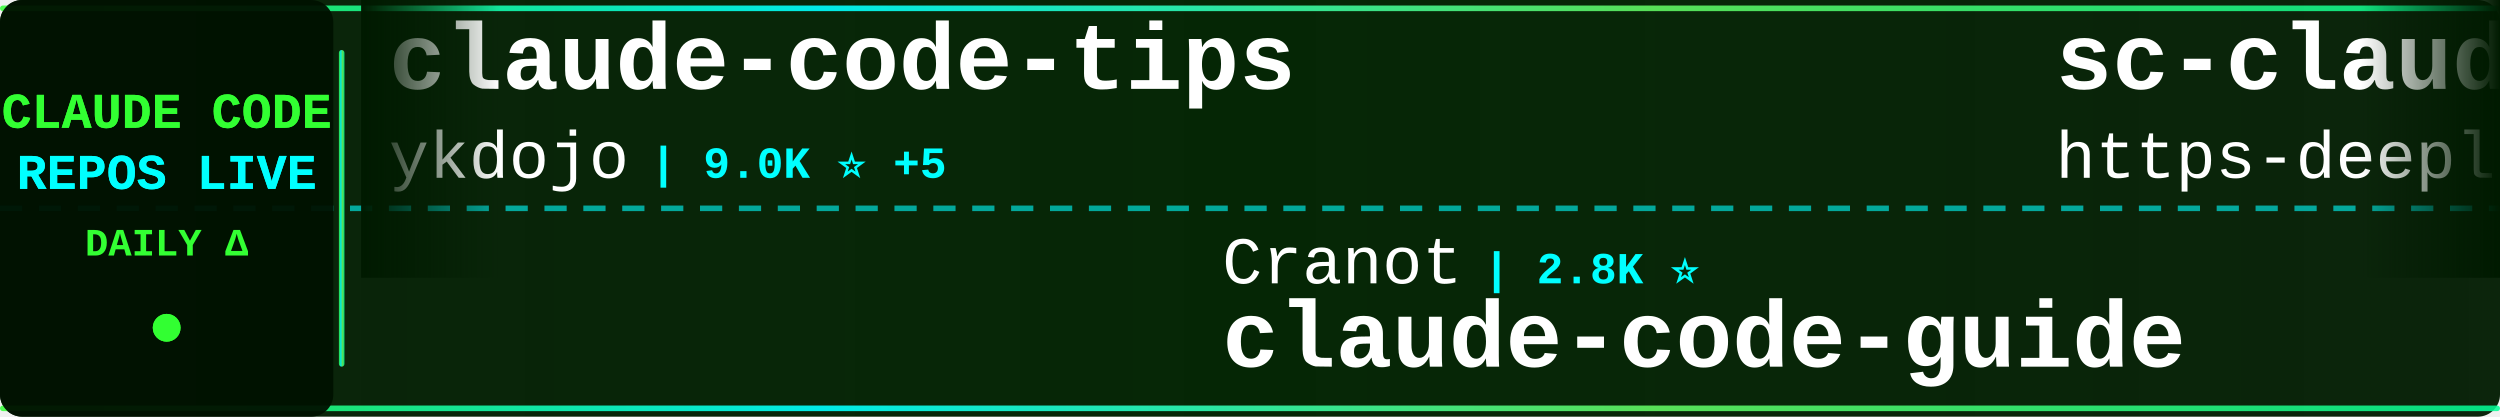
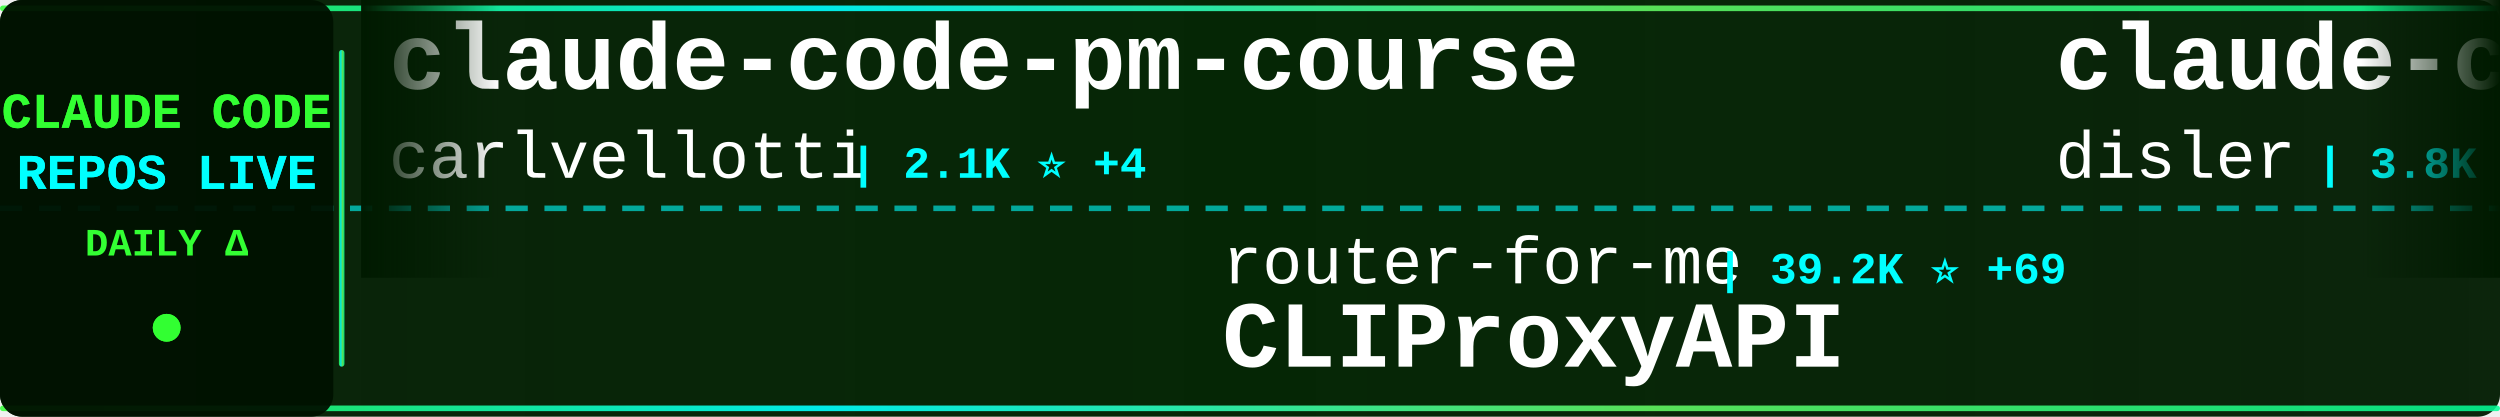
<svg xmlns="http://www.w3.org/2000/svg" width="900" height="150">
  <defs>
    <linearGradient id="tickerBg" x1="0%" y1="0%" x2="100%" y2="0%">
      <stop offset="0%" style="stop-color:#001a00;stop-opacity:0.95" />
      <stop offset="50%" style="stop-color:#002200;stop-opacity:0.98" />
      <stop offset="100%" style="stop-color:#001a00;stop-opacity:0.95" />
    </linearGradient>
    <linearGradient id="borderGrad" x1="0%" y1="0%" x2="100%" y2="0%">
      <stop offset="0%" style="stop-color:#33ff33;stop-opacity:0.85">
        <animate attributeName="stop-opacity" values="0.85;1;0.85" dur="2s" repeatCount="indefinite" />
      </stop>
      <stop offset="33%" style="stop-color:#00ffff;stop-opacity:0.9">
        <animate attributeName="stop-opacity" values="0.9;1;0.9" dur="2.2s" repeatCount="indefinite" />
      </stop>
      <stop offset="66%" style="stop-color:#66ff66;stop-opacity:0.85">
        <animate attributeName="stop-opacity" values="0.85;1;0.85" dur="1.8s" repeatCount="indefinite" />
      </stop>
      <stop offset="100%" style="stop-color:#00ff99;stop-opacity:0.85">
        <animate attributeName="stop-opacity" values="0.85;1;0.85" dur="2s" repeatCount="indefinite" />
      </stop>
    </linearGradient>
    <filter id="textGlow">
      <feGaussianBlur stdDeviation="0.1" result="coloredBlur" />
      <feMerge>
        <feMergeNode in="coloredBlur" />
        <feMergeNode in="SourceGraphic" />
      </feMerge>
    </filter>
    <filter id="metricGlow">
      <feGaussianBlur stdDeviation="0.2" result="coloredBlur" />
      <feMerge>
        <feMergeNode in="coloredBlur" />
        <feMergeNode in="SourceGraphic" />
      </feMerge>
    </filter>
    <linearGradient id="leftFade" x1="0%" y1="0%" x2="100%" y2="0%">
      <stop offset="0%" style="stop-color:#001a00;stop-opacity:1" />
      <stop offset="100%" style="stop-color:#001a00;stop-opacity:0" />
    </linearGradient>
    <linearGradient id="rightFade" x1="0%" y1="0%" x2="100%" y2="0%">
      <stop offset="0%" style="stop-color:#001a00;stop-opacity:0" />
      <stop offset="100%" style="stop-color:#001a00;stop-opacity:1" />
    </linearGradient>
  </defs>
  <rect width="900" height="150" fill="url(#tickerBg)" rx="8" />
  <rect x="0" y="2" width="900" height="2" fill="url(#borderGrad)" rx="1" />
  <rect x="0" y="146" width="900" height="2" fill="url(#borderGrad)" rx="1" />
  <line x1="0" y1="75" x2="900" y2="75" stroke="#00ffff" stroke-width="2" stroke-dasharray="8 6" opacity="0.6" />
  <rect x="0" y="0" width="120" height="150" fill="#001100" opacity="0.95" rx="8" />
  <text x="60" y="46" font-family="'Courier New', monospace" font-size="18" font-weight="bold" fill="#33ff33" text-anchor="middle" filter="url(#textGlow)">
    CLAUDE CODE
  </text>
  <text x="60" y="68" font-family="'Courier New', monospace" font-size="18" font-weight="bold" fill="#00ffff" text-anchor="middle" filter="url(#textGlow)">
    REPOS LIVE
  </text>
  <text x="60" y="92" font-family="'Courier New', monospace" font-size="14" font-weight="bold" fill="#33ff33" text-anchor="middle">
    DAILY Δ
  </text>
  <circle cx="60" cy="118" r="5" fill="#33ff33" filter="url(#metricGlow)">
    <animate attributeName="r" values="4;6;4" dur="1.5s" repeatCount="indefinite" />
    <animate attributeName="opacity" values="0.6;1;0.6" dur="1.5s" repeatCount="indefinite" />
  </circle>
  <rect x="122" y="18" width="2" height="114" fill="url(#borderGrad)" rx="1" />
  <clipPath id="tickerClip">
    <rect x="130" y="0" width="770" height="150" />
  </clipPath>
  <g clip-path="url(#tickerClip)">
    <g id="tickerItems">
      <animateTransform attributeName="transform" attributeType="XML" type="translate" from="0 0" to="-3000 0" dur="54s" repeatCount="indefinite" />
      <g transform="translate(0, 0)">
-         <text x="140" y="32" font-family="'Courier New', monospace" font-size="34" font-weight="bold" fill="#ffffff">claude-code-tips</text>
-         <text x="140" y="64" font-family="'Courier New', monospace" font-size="24" font-weight="normal" fill="#ffffff" opacity="1.0">ykdojo</text>
-         <text x="234" y="64" font-family="'Courier New', monospace" font-size="16" font-weight="bold" fill="#00ffff"> | 9.0K ⭐ +5</text>
+         <text x="140" y="32" font-family="'Courier New', monospace" font-size="34" font-weight="bold" fill="#ffffff">claude-code-pm-course</text>
+         <text x="140" y="64" font-family="'Courier New', monospace" font-size="24" font-weight="normal" fill="#ffffff" opacity="1.0">carlvellotti</text>
+         <text x="306" y="64" font-family="'Courier New', monospace" font-size="16" font-weight="bold" fill="#00ffff"> | 2.1K ⭐ +4</text>
      </g>
      <g transform="translate(300, 0)">
-         <text x="140" y="102" font-family="'Courier New', monospace" font-size="24" font-weight="normal" fill="#ffffff" opacity="1.0">Cranot</text>
-         <text x="234" y="102" font-family="'Courier New', monospace" font-size="16" font-weight="bold" fill="#00ffff"> | 2.8K ⭐</text>
-         <text x="140" y="132" font-family="'Courier New', monospace" font-size="34" font-weight="bold" fill="#ffffff">claude-code-guide</text>
+         <text x="140" y="102" font-family="'Courier New', monospace" font-size="24" font-weight="normal" fill="#ffffff" opacity="1.0">router-for-me</text>
+         <text x="318" y="102" font-family="'Courier New', monospace" font-size="16" font-weight="bold" fill="#00ffff"> | 39.2K ⭐ +69</text>
+         <text x="140" y="132" font-family="'Courier New', monospace" font-size="34" font-weight="bold" fill="#ffffff">CLIProxyAPI</text>
      </g>
      <g transform="translate(600, 0)">
-         <text x="140" y="32" font-family="'Courier New', monospace" font-size="34" font-weight="bold" fill="#ffffff">sc-claude-code-files</text>
-         <text x="140" y="64" font-family="'Courier New', monospace" font-size="24" font-weight="normal" fill="#ffffff" opacity="1.0">https-deeplearning-ai</text>
-         <text x="414" y="64" font-family="'Courier New', monospace" font-size="16" font-weight="bold" fill="#00ffff"> | 533 ⭐</text>
+         <text x="140" y="32" font-family="'Courier New', monospace" font-size="34" font-weight="bold" fill="#ffffff">claude-code-hooks-master...</text>
+         <text x="140" y="64" font-family="'Courier New', monospace" font-size="24" font-weight="normal" fill="#ffffff" opacity="1.0">disler</text>
+         <text x="234" y="64" font-family="'Courier New', monospace" font-size="16" font-weight="bold" fill="#00ffff"> | 3.8K ⭐ +3</text>
      </g>
      <g transform="translate(900, 0)">
-         <text x="140" y="102" font-family="'Courier New', monospace" font-size="24" font-weight="normal" fill="#ffffff" opacity="1.0">disler</text>
-         <text x="234" y="102" font-family="'Courier New', monospace" font-size="16" font-weight="bold" fill="#00ffff"> | 3.8K ⭐ +3</text>
-         <text x="140" y="132" font-family="'Courier New', monospace" font-size="34" font-weight="bold" fill="#ffffff">claude-code-hooks-master...</text>
+         <text x="140" y="102" font-family="'Courier New', monospace" font-size="24" font-weight="normal" fill="#ffffff" opacity="1.0">frankbria</text>
+         <text x="270" y="102" font-family="'Courier New', monospace" font-size="16" font-weight="bold" fill="#00ffff"> | 9.5K ⭐ +4</text>
+         <text x="140" y="132" font-family="'Courier New', monospace" font-size="34" font-weight="bold" fill="#ffffff">ralph-claude-code</text>
      </g>
      <g transform="translate(1200, 0)">
-         <text x="140" y="32" font-family="'Courier New', monospace" font-size="34" font-weight="bold" fill="#ffffff">andrej-karpathy-skills</text>
-         <text x="140" y="64" font-family="'Courier New', monospace" font-size="24" font-weight="normal" fill="#ffffff" opacity="1.0">multica-ai</text>
-         <text x="282" y="64" font-family="'Courier New', monospace" font-size="16" font-weight="bold" fill="#00ffff"> | 187.7K ⭐ +419</text>
+         <text x="140" y="32" font-family="'Courier New', monospace" font-size="34" font-weight="bold" fill="#ffffff">claude-code-from-scratch</text>
+         <text x="140" y="64" font-family="'Courier New', monospace" font-size="24" font-weight="normal" fill="#ffffff" opacity="1.0">Windy3f3f3f3f</text>
+         <text x="318" y="64" font-family="'Courier New', monospace" font-size="16" font-weight="bold" fill="#00ffff"> | 2.1K ⭐ +27</text>
      </g>
      <g transform="translate(1500, 0)">
-         <text x="140" y="102" font-family="'Courier New', monospace" font-size="24" font-weight="normal" fill="#ffffff" opacity="1.0">VILA-Lab</text>
-         <text x="258" y="102" font-family="'Courier New', monospace" font-size="16" font-weight="bold" fill="#00ffff"> | 1.8K ⭐ +4</text>
-         <text x="140" y="132" font-family="'Courier New', monospace" font-size="34" font-weight="bold" fill="#ffffff">Dive-into-Claude-Code</text>
+         <text x="140" y="102" font-family="'Courier New', monospace" font-size="24" font-weight="normal" fill="#ffffff" opacity="1.0">liuup</text>
+         <text x="222" y="102" font-family="'Courier New', monospace" font-size="16" font-weight="bold" fill="#00ffff"> | 3.4K ⭐ +10</text>
+         <text x="140" y="132" font-family="'Courier New', monospace" font-size="34" font-weight="bold" fill="#ffffff">claude-code-analysis</text>
      </g>
      <g transform="translate(1800, 0)">
-         <text x="140" y="32" font-family="'Courier New', monospace" font-size="34" font-weight="bold" fill="#ffffff">Claude-Code-Game-Studios</text>
-         <text x="140" y="64" font-family="'Courier New', monospace" font-size="24" font-weight="normal" fill="#ffffff" opacity="1.0">Donchitos</text>
-         <text x="270" y="64" font-family="'Courier New', monospace" font-size="16" font-weight="bold" fill="#00ffff"> | 22.6K ⭐ +33</text>
+         <text x="140" y="32" font-family="'Courier New', monospace" font-size="34" font-weight="bold" fill="#ffffff">claude-code-cli</text>
+         <text x="140" y="64" font-family="'Courier New', monospace" font-size="24" font-weight="normal" fill="#ffffff" opacity="1.0">huangserva</text>
+         <text x="282" y="64" font-family="'Courier New', monospace" font-size="16" font-weight="bold" fill="#00ffff"> | 619 ⭐ +1</text>
      </g>
      <g transform="translate(2100, 0)">
-         <text x="140" y="102" font-family="'Courier New', monospace" font-size="24" font-weight="normal" fill="#ffffff" opacity="1.0">kodu-ai</text>
-         <text x="246" y="102" font-family="'Courier New', monospace" font-size="16" font-weight="bold" fill="#00ffff"> | 5.3K ⭐</text>
-         <text x="140" y="132" font-family="'Courier New', monospace" font-size="34" font-weight="bold" fill="#ffffff">claude-coder</text>
+         <text x="140" y="102" font-family="'Courier New', monospace" font-size="24" font-weight="normal" fill="#ffffff" opacity="1.0">ghuntley</text>
+         <text x="258" y="102" font-family="'Courier New', monospace" font-size="16" font-weight="bold" fill="#00ffff"> | 986 ⭐</text>
+         <text x="140" y="132" font-family="'Courier New', monospace" font-size="34" font-weight="bold" fill="#ffffff">claude-code-source-code-...</text>
      </g>
      <g transform="translate(2400, 0)">
-         <text x="140" y="32" font-family="'Courier New', monospace" font-size="34" font-weight="bold" fill="#ffffff">collection-claude-code-s...</text>
-         <text x="140" y="64" font-family="'Courier New', monospace" font-size="24" font-weight="normal" fill="#ffffff" opacity="1.0">chauncygu</text>
-         <text x="270" y="64" font-family="'Courier New', monospace" font-size="16" font-weight="bold" fill="#00ffff"> | 2.7K ⭐ +4</text>
+         <text x="140" y="32" font-family="'Courier New', monospace" font-size="34" font-weight="bold" fill="#ffffff">claude-code</text>
+         <text x="140" y="64" font-family="'Courier New', monospace" font-size="24" font-weight="normal" fill="#ffffff" opacity="1.0">claude-code-best</text>
+         <text x="354" y="64" font-family="'Courier New', monospace" font-size="16" font-weight="bold" fill="#00ffff"> | 20.8K ⭐ +20</text>
      </g>
      <g transform="translate(2700, 0)">
-         <text x="140" y="102" font-family="'Courier New', monospace" font-size="24" font-weight="normal" fill="#ffffff" opacity="1.0">oboard</text>
-         <text x="234" y="102" font-family="'Courier New', monospace" font-size="16" font-weight="bold" fill="#00ffff"> | 3.2K ⭐ +3</text>
-         <text x="140" y="132" font-family="'Courier New', monospace" font-size="34" font-weight="bold" fill="#ffffff">claude-code-rev</text>
+         <text x="140" y="102" font-family="'Courier New', monospace" font-size="24" font-weight="normal" fill="#ffffff" opacity="1.0">hangsman</text>
+         <text x="258" y="102" font-family="'Courier New', monospace" font-size="16" font-weight="bold" fill="#00ffff"> | 787 ⭐</text>
+         <text x="140" y="132" font-family="'Courier New', monospace" font-size="34" font-weight="bold" fill="#ffffff">claude-code-source</text>
      </g>
      <g transform="translate(3000, 0)">
-         <text x="140" y="32" font-family="'Courier New', monospace" font-size="34" font-weight="bold" fill="#ffffff">claude-code-tips</text>
-         <text x="140" y="64" font-family="'Courier New', monospace" font-size="24" font-weight="normal" fill="#ffffff" opacity="1.0">ykdojo</text>
-         <text x="234" y="64" font-family="'Courier New', monospace" font-size="16" font-weight="bold" fill="#00ffff"> | 9.0K ⭐ +5</text>
+         <text x="140" y="32" font-family="'Courier New', monospace" font-size="34" font-weight="bold" fill="#ffffff">claude-code-pm-course</text>
+         <text x="140" y="64" font-family="'Courier New', monospace" font-size="24" font-weight="normal" fill="#ffffff" opacity="1.0">carlvellotti</text>
+         <text x="306" y="64" font-family="'Courier New', monospace" font-size="16" font-weight="bold" fill="#00ffff"> | 2.1K ⭐ +4</text>
      </g>
      <g transform="translate(3300, 0)">
-         <text x="140" y="102" font-family="'Courier New', monospace" font-size="24" font-weight="normal" fill="#ffffff" opacity="1.0">Cranot</text>
-         <text x="234" y="102" font-family="'Courier New', monospace" font-size="16" font-weight="bold" fill="#00ffff"> | 2.8K ⭐</text>
-         <text x="140" y="132" font-family="'Courier New', monospace" font-size="34" font-weight="bold" fill="#ffffff">claude-code-guide</text>
+         <text x="140" y="102" font-family="'Courier New', monospace" font-size="24" font-weight="normal" fill="#ffffff" opacity="1.0">router-for-me</text>
+         <text x="318" y="102" font-family="'Courier New', monospace" font-size="16" font-weight="bold" fill="#00ffff"> | 39.2K ⭐ +69</text>
+         <text x="140" y="132" font-family="'Courier New', monospace" font-size="34" font-weight="bold" fill="#ffffff">CLIProxyAPI</text>
      </g>
      <g transform="translate(3600, 0)">
-         <text x="140" y="32" font-family="'Courier New', monospace" font-size="34" font-weight="bold" fill="#ffffff">sc-claude-code-files</text>
-         <text x="140" y="64" font-family="'Courier New', monospace" font-size="24" font-weight="normal" fill="#ffffff" opacity="1.0">https-deeplearning-ai</text>
-         <text x="414" y="64" font-family="'Courier New', monospace" font-size="16" font-weight="bold" fill="#00ffff"> | 533 ⭐</text>
+         <text x="140" y="32" font-family="'Courier New', monospace" font-size="34" font-weight="bold" fill="#ffffff">claude-code-hooks-master...</text>
+         <text x="140" y="64" font-family="'Courier New', monospace" font-size="24" font-weight="normal" fill="#ffffff" opacity="1.0">disler</text>
+         <text x="234" y="64" font-family="'Courier New', monospace" font-size="16" font-weight="bold" fill="#00ffff"> | 3.8K ⭐ +3</text>
      </g>
      <g transform="translate(3900, 0)">
-         <text x="140" y="102" font-family="'Courier New', monospace" font-size="24" font-weight="normal" fill="#ffffff" opacity="1.0">disler</text>
-         <text x="234" y="102" font-family="'Courier New', monospace" font-size="16" font-weight="bold" fill="#00ffff"> | 3.8K ⭐ +3</text>
-         <text x="140" y="132" font-family="'Courier New', monospace" font-size="34" font-weight="bold" fill="#ffffff">claude-code-hooks-master...</text>
+         <text x="140" y="102" font-family="'Courier New', monospace" font-size="24" font-weight="normal" fill="#ffffff" opacity="1.0">frankbria</text>
+         <text x="270" y="102" font-family="'Courier New', monospace" font-size="16" font-weight="bold" fill="#00ffff"> | 9.5K ⭐ +4</text>
+         <text x="140" y="132" font-family="'Courier New', monospace" font-size="34" font-weight="bold" fill="#ffffff">ralph-claude-code</text>
      </g>
    </g>
  </g>
  <rect x="130" y="0" width="50" height="100" fill="url(#leftFade)" />
  <rect x="850" y="0" width="50" height="100" fill="url(#rightFade)" />
</svg>
